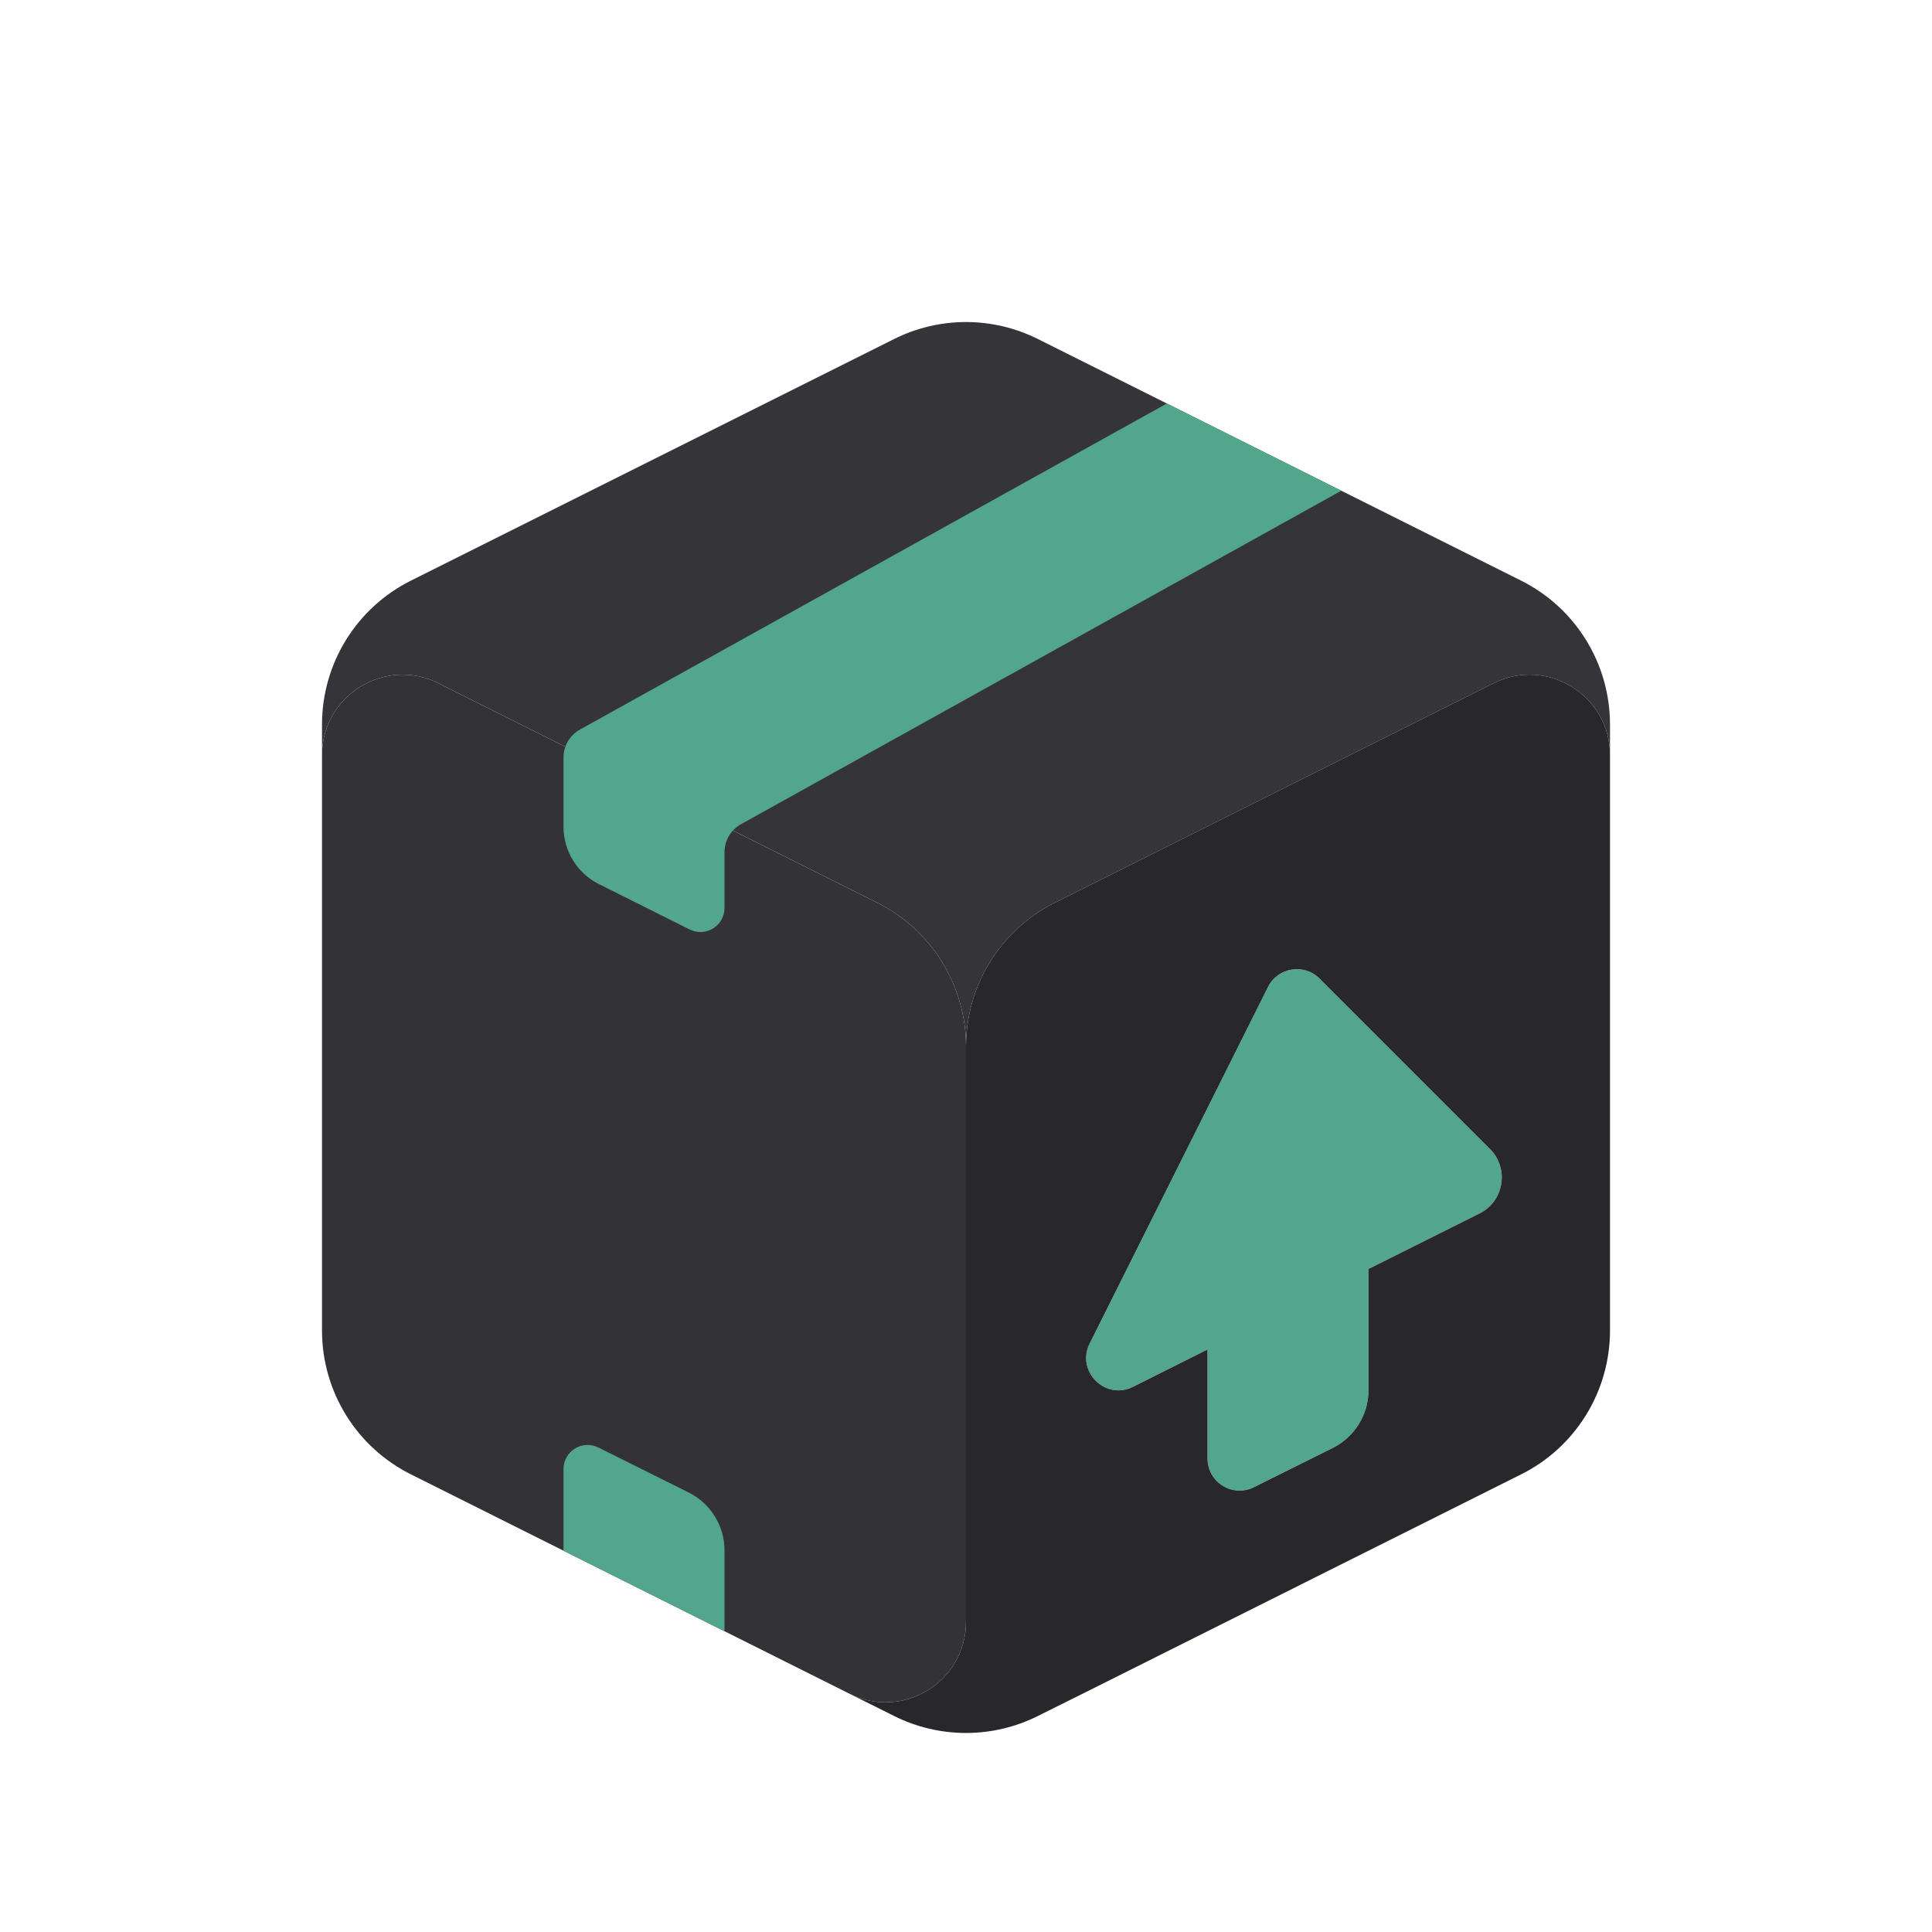
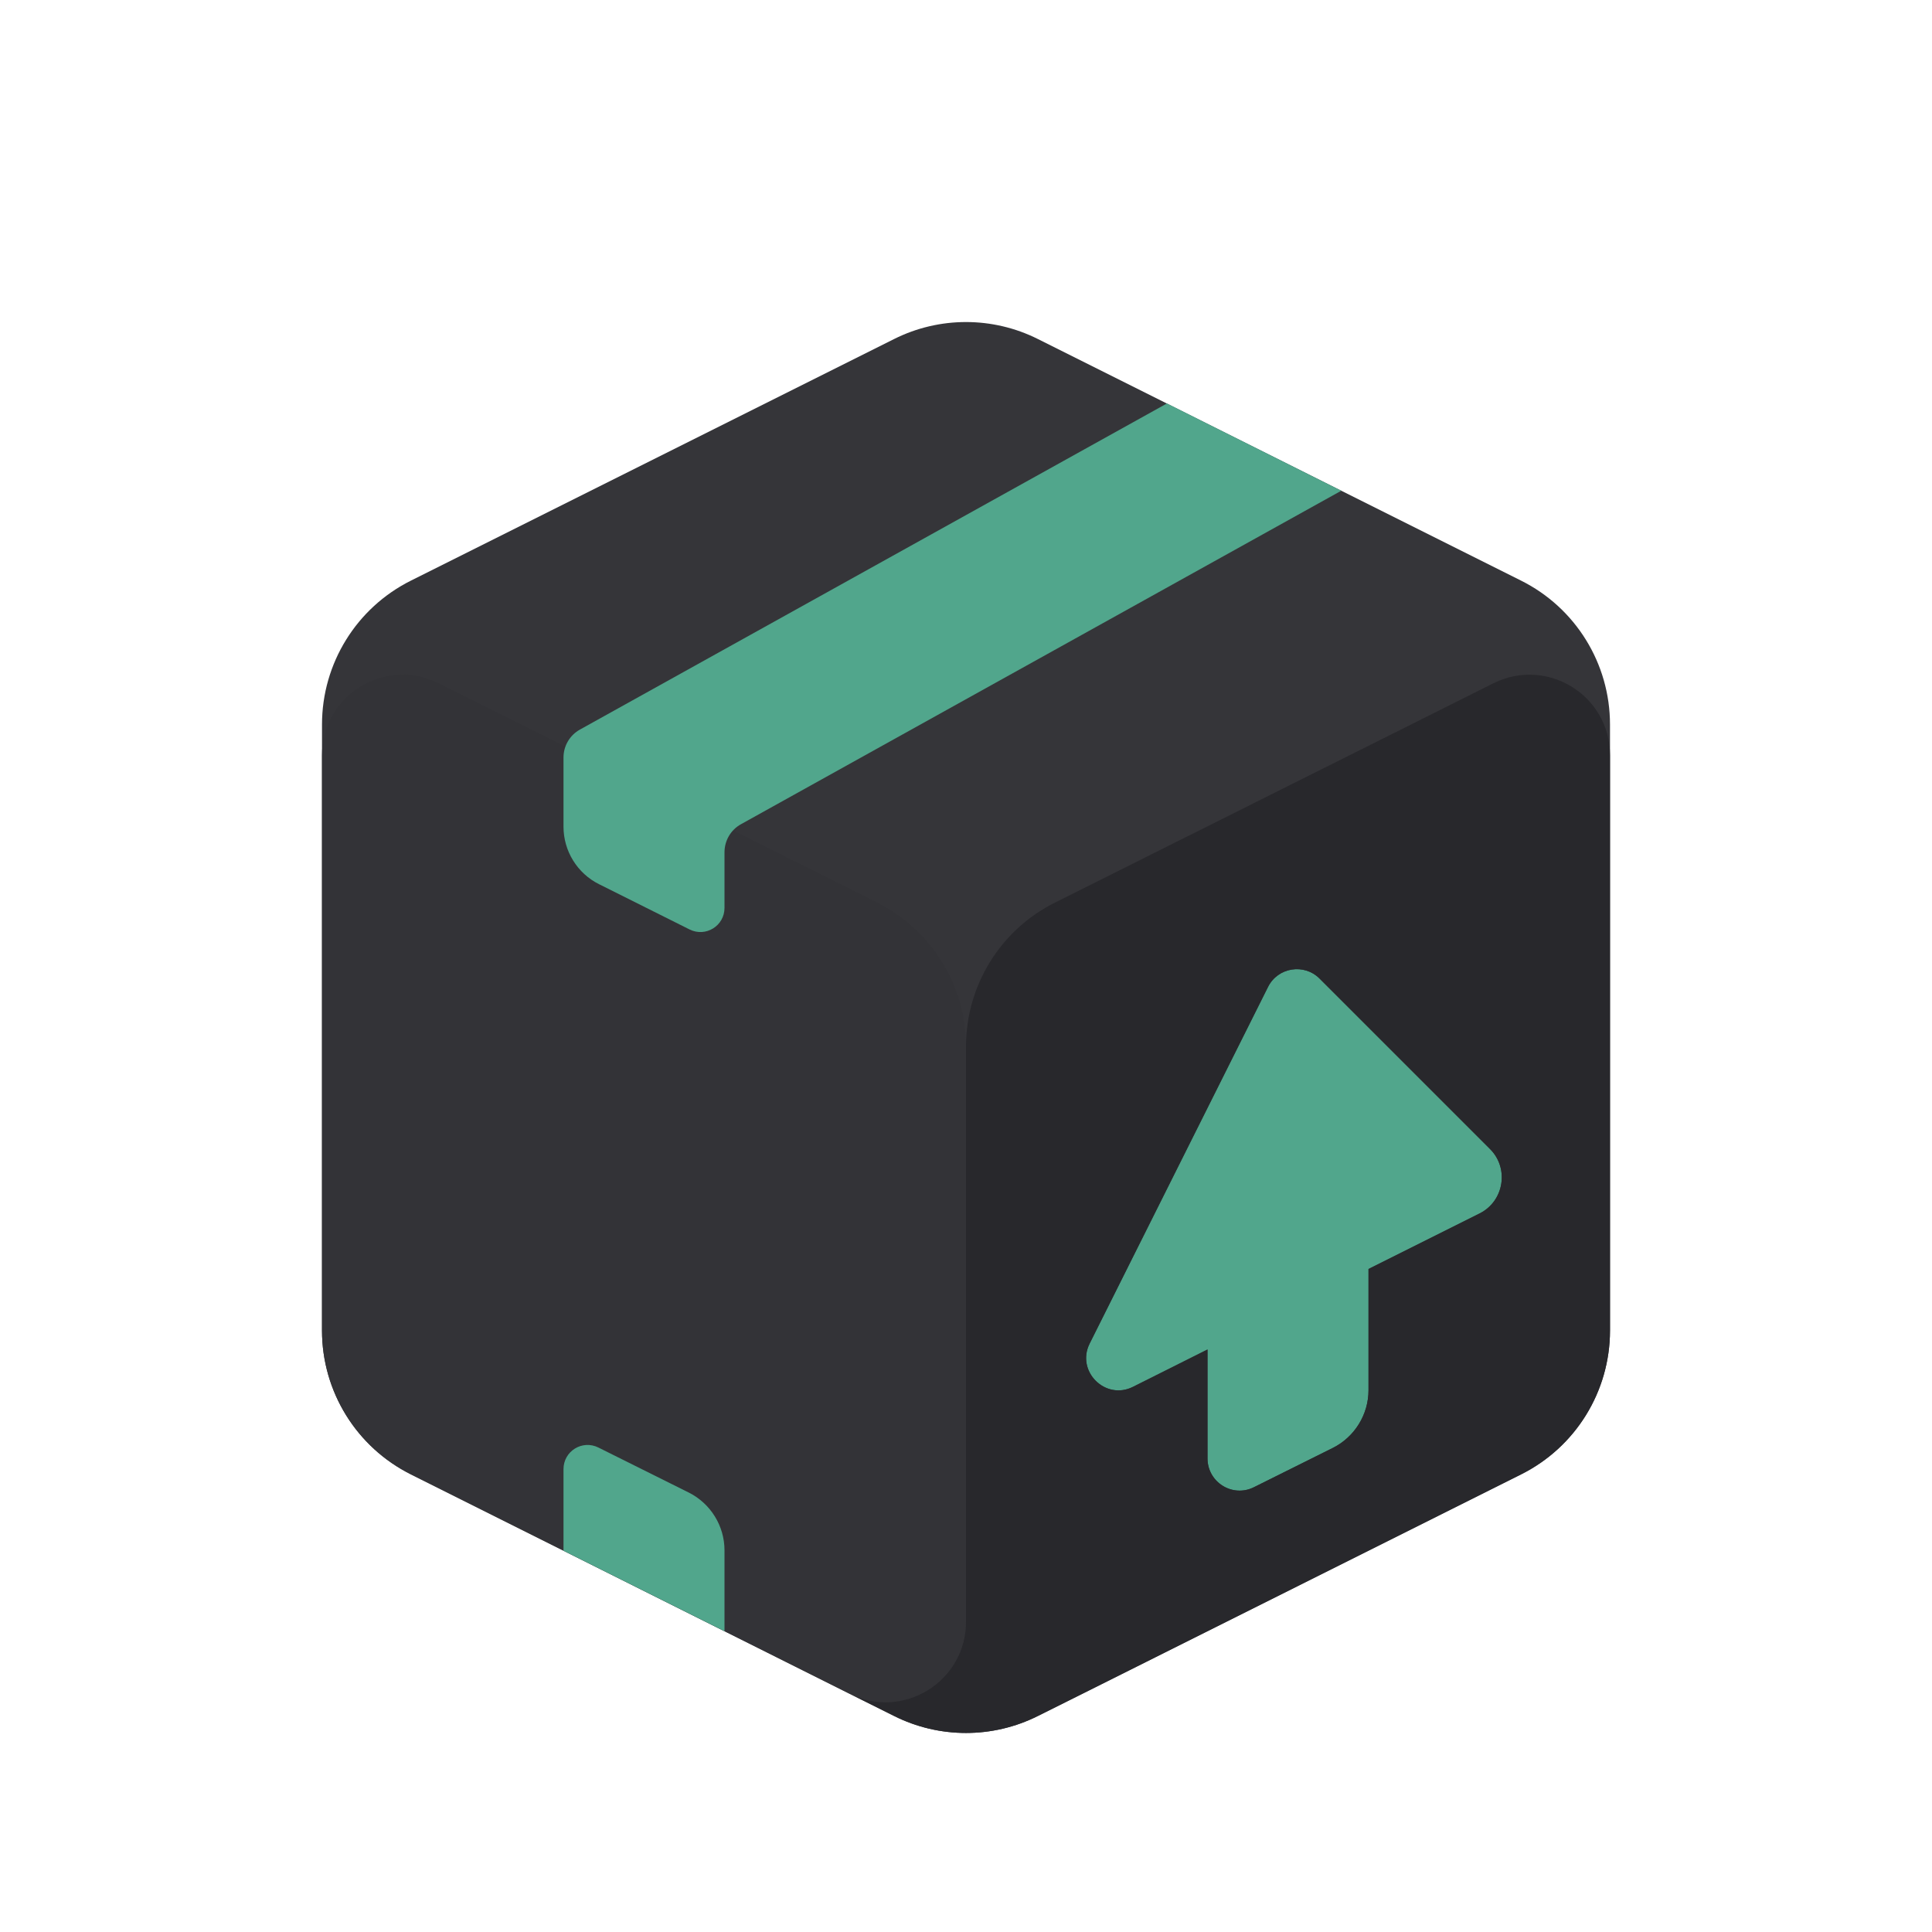
<svg xmlns="http://www.w3.org/2000/svg" width="12" height="12" viewBox="0 0 12 12" fill="none">
+   <path d="M2 8.264V4.5C2 4.121 2.214 3.775 2.553 3.606L5.553 2.106C5.834 1.965 6.166 1.965 6.447 2.106L9.447 3.606C9.786 3.775 10 4.121 10 4.5V8.264C10 8.643 9.786 8.989 9.447 9.158L6.447 10.658C6.166 10.799 5.834 10.799 5.553 10.658L2.553 9.158C2.214 8.989 2 8.643 2 8.264Z" fill="#353539" />
  <path d="M2.553 9.158L5.276 10.52C5.609 10.686 6 10.445 6 10.073V6.5C6 6.121 5.786 5.775 5.447 5.606L2.724 4.244C2.391 4.078 2 4.319 2 4.691V8.264C2 8.643 2.214 8.989 2.553 9.158Z" fill="#333337" />
-   <path fill-rule="evenodd" clip-rule="evenodd" d="M2 4.691V4.5C2 4.121 2.214 3.775 2.553 3.606L5.553 2.106C5.834 1.965 6.166 1.965 6.447 2.106L9.447 3.606C9.786 3.775 10 4.121 10 4.5V4.691C10 4.319 9.609 4.078 9.276 4.244L6.553 5.606C6.214 5.775 6 6.121 6 6.5V6.5C6 6.121 5.786 5.775 5.447 5.606L2.724 4.244C2.391 4.078 2 4.319 2 4.691ZM9.987 8.426C9.935 8.739 9.737 9.013 9.447 9.158L6.724 10.52L6.72 10.522L6.447 10.658C6.166 10.799 5.834 10.799 5.553 10.658L5.553 10.658C5.834 10.799 6.166 10.799 6.447 10.658L9.447 9.158C9.737 9.014 9.935 8.739 9.987 8.426Z" fill="#353539" />
  <path d="M7.248 2.506L8.331 3.048L4.603 5.119C4.539 5.154 4.5 5.221 4.5 5.294V5.639C4.5 5.751 4.383 5.823 4.283 5.773L3.721 5.492C3.586 5.425 3.5 5.286 3.5 5.135V4.705C3.5 4.633 3.539 4.566 3.603 4.531L7.248 2.506Z" fill="#51A68C" />
  <path d="M4.5 10.132L3.5 9.632V9.125C3.5 9.013 3.617 8.941 3.717 8.991L4.279 9.271C4.414 9.339 4.5 9.478 4.5 9.629V10.132Z" fill="#51A68C" />
  <path d="M8.279 8.993L7.789 9.237C7.656 9.304 7.5 9.207 7.5 9.058V8.382L7.037 8.614C6.865 8.7 6.682 8.517 6.768 8.345L7.876 6.13C7.937 6.008 8.1 5.982 8.196 6.078L9.255 7.137C9.375 7.257 9.342 7.461 9.19 7.537L8.5 7.882V8.635C8.5 8.786 8.414 8.925 8.279 8.993Z" fill="#51A68C" />
  <path fill-rule="evenodd" clip-rule="evenodd" d="M9.447 9.158L6.724 10.52L6.72 10.522L6.447 10.658C6.166 10.799 5.834 10.799 5.553 10.658L5.276 10.52C5.609 10.686 6 10.445 6 10.073V8.882H6V6.5C6 6.121 6.214 5.775 6.553 5.606L9.276 4.244C9.609 4.078 10 4.319 10 4.691V8.264C10 8.643 9.786 8.989 9.447 9.158ZM7.789 9.237L8.279 8.993C8.414 8.925 8.5 8.786 8.5 8.635V7.882L9.19 7.537C9.342 7.461 9.375 7.257 9.255 7.137L8.196 6.078C8.1 5.982 7.937 6.008 7.876 6.13L6.768 8.345C6.682 8.517 6.865 8.7 7.037 8.614L7.5 8.382V9.058C7.5 9.207 7.656 9.304 7.789 9.237Z" fill="#28282C" />
</svg>
